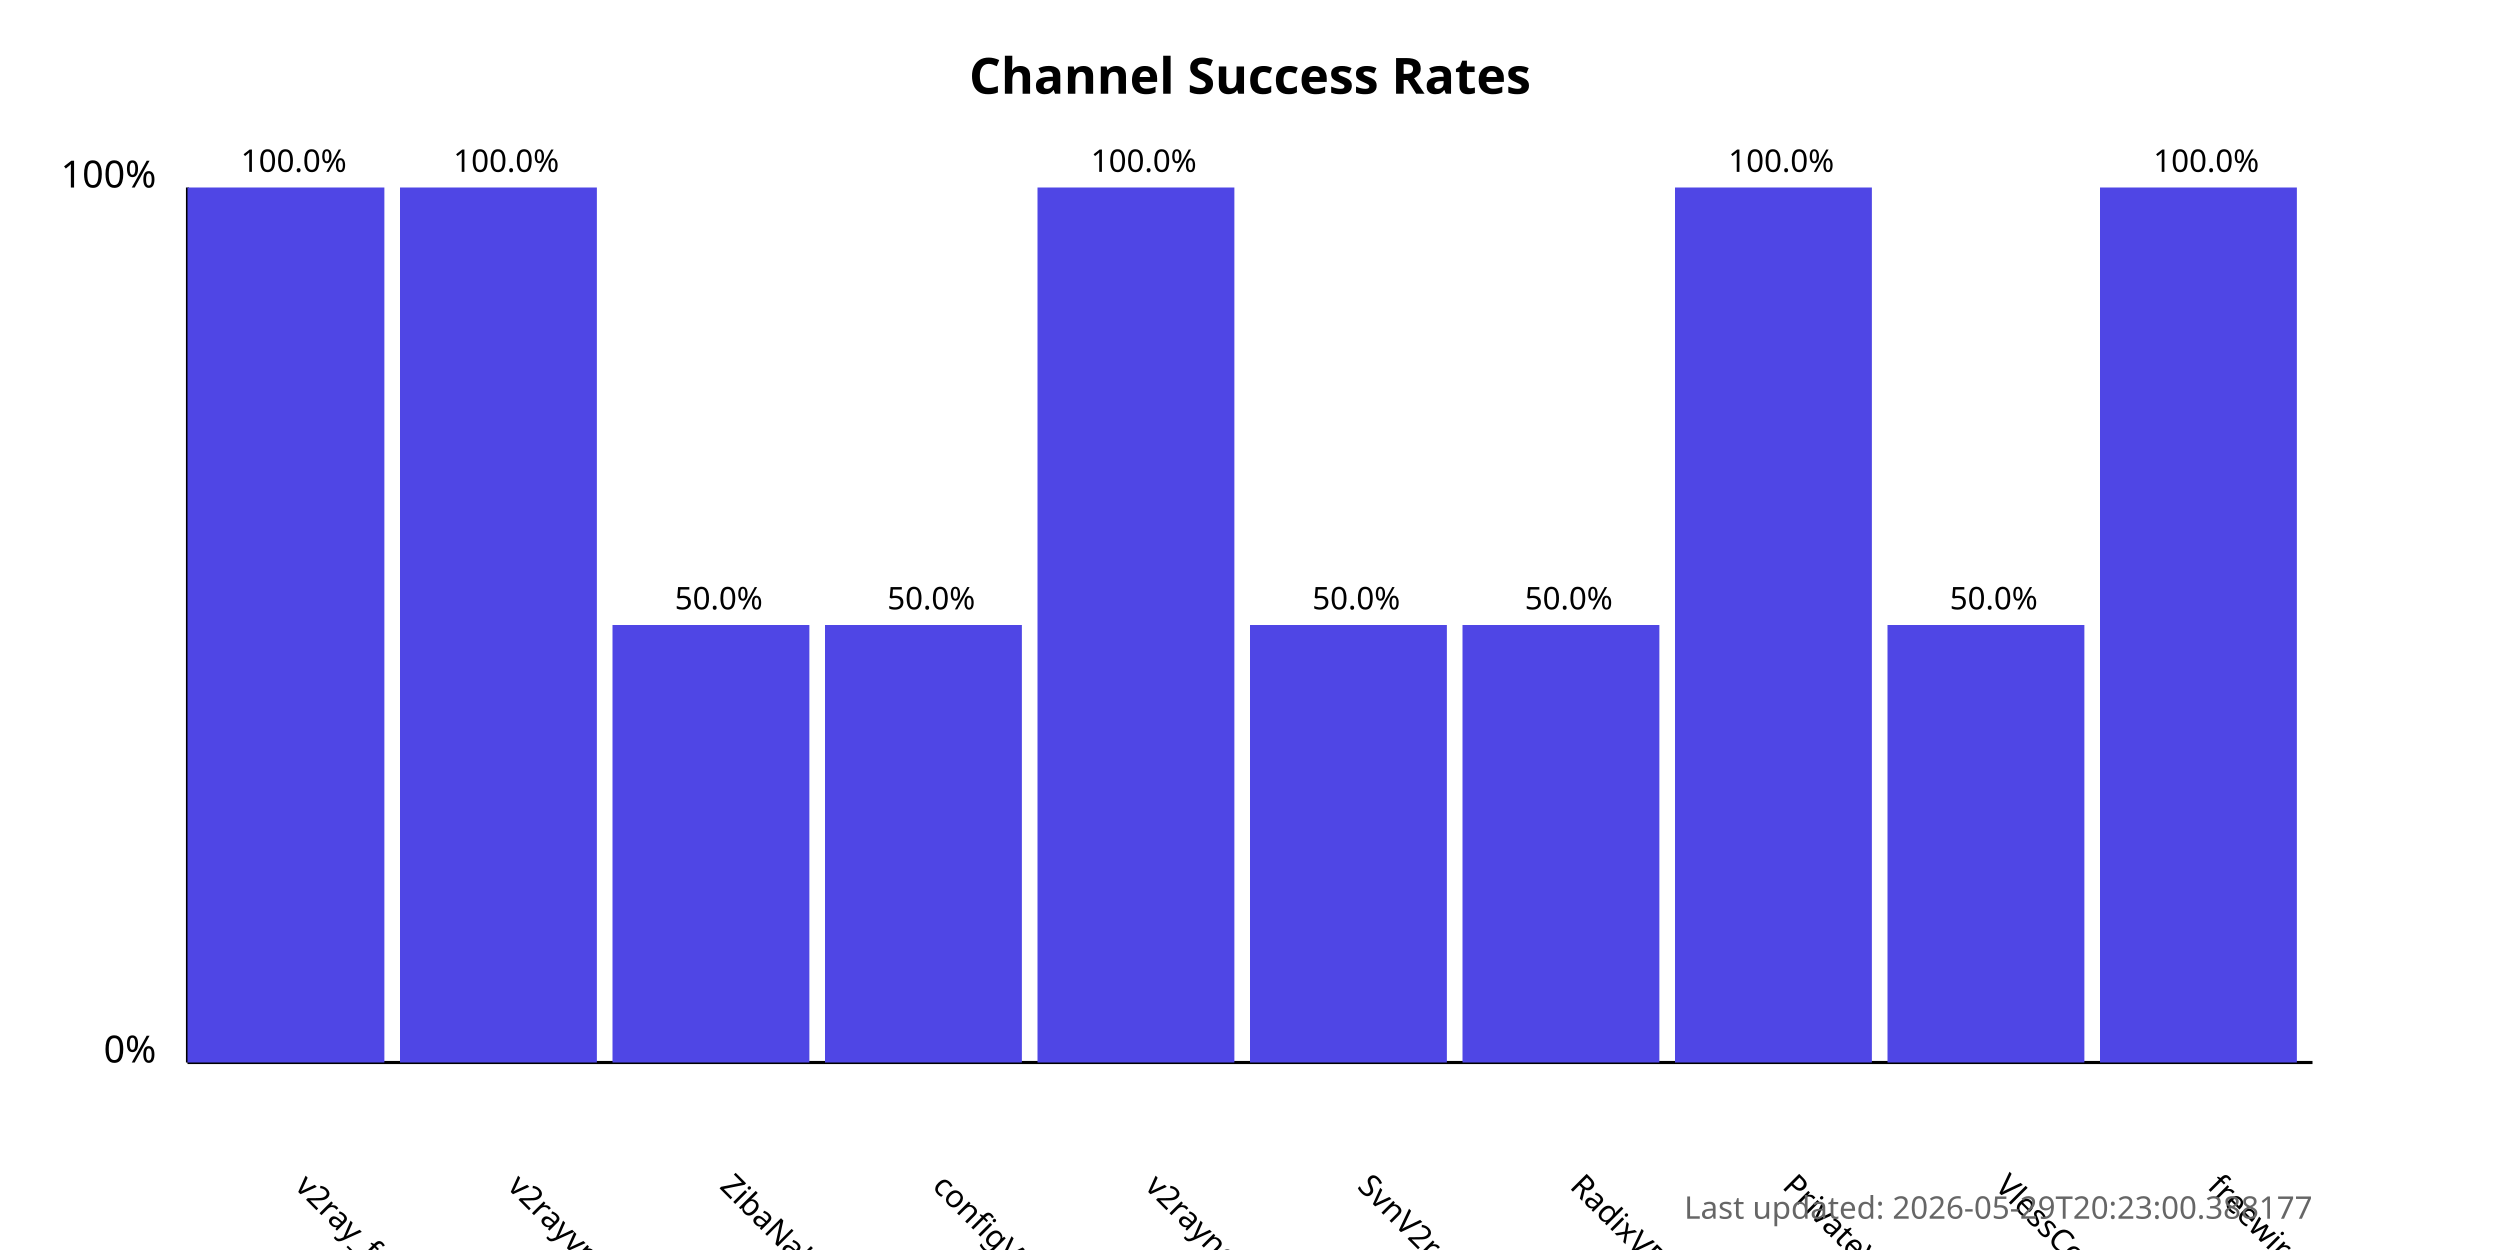
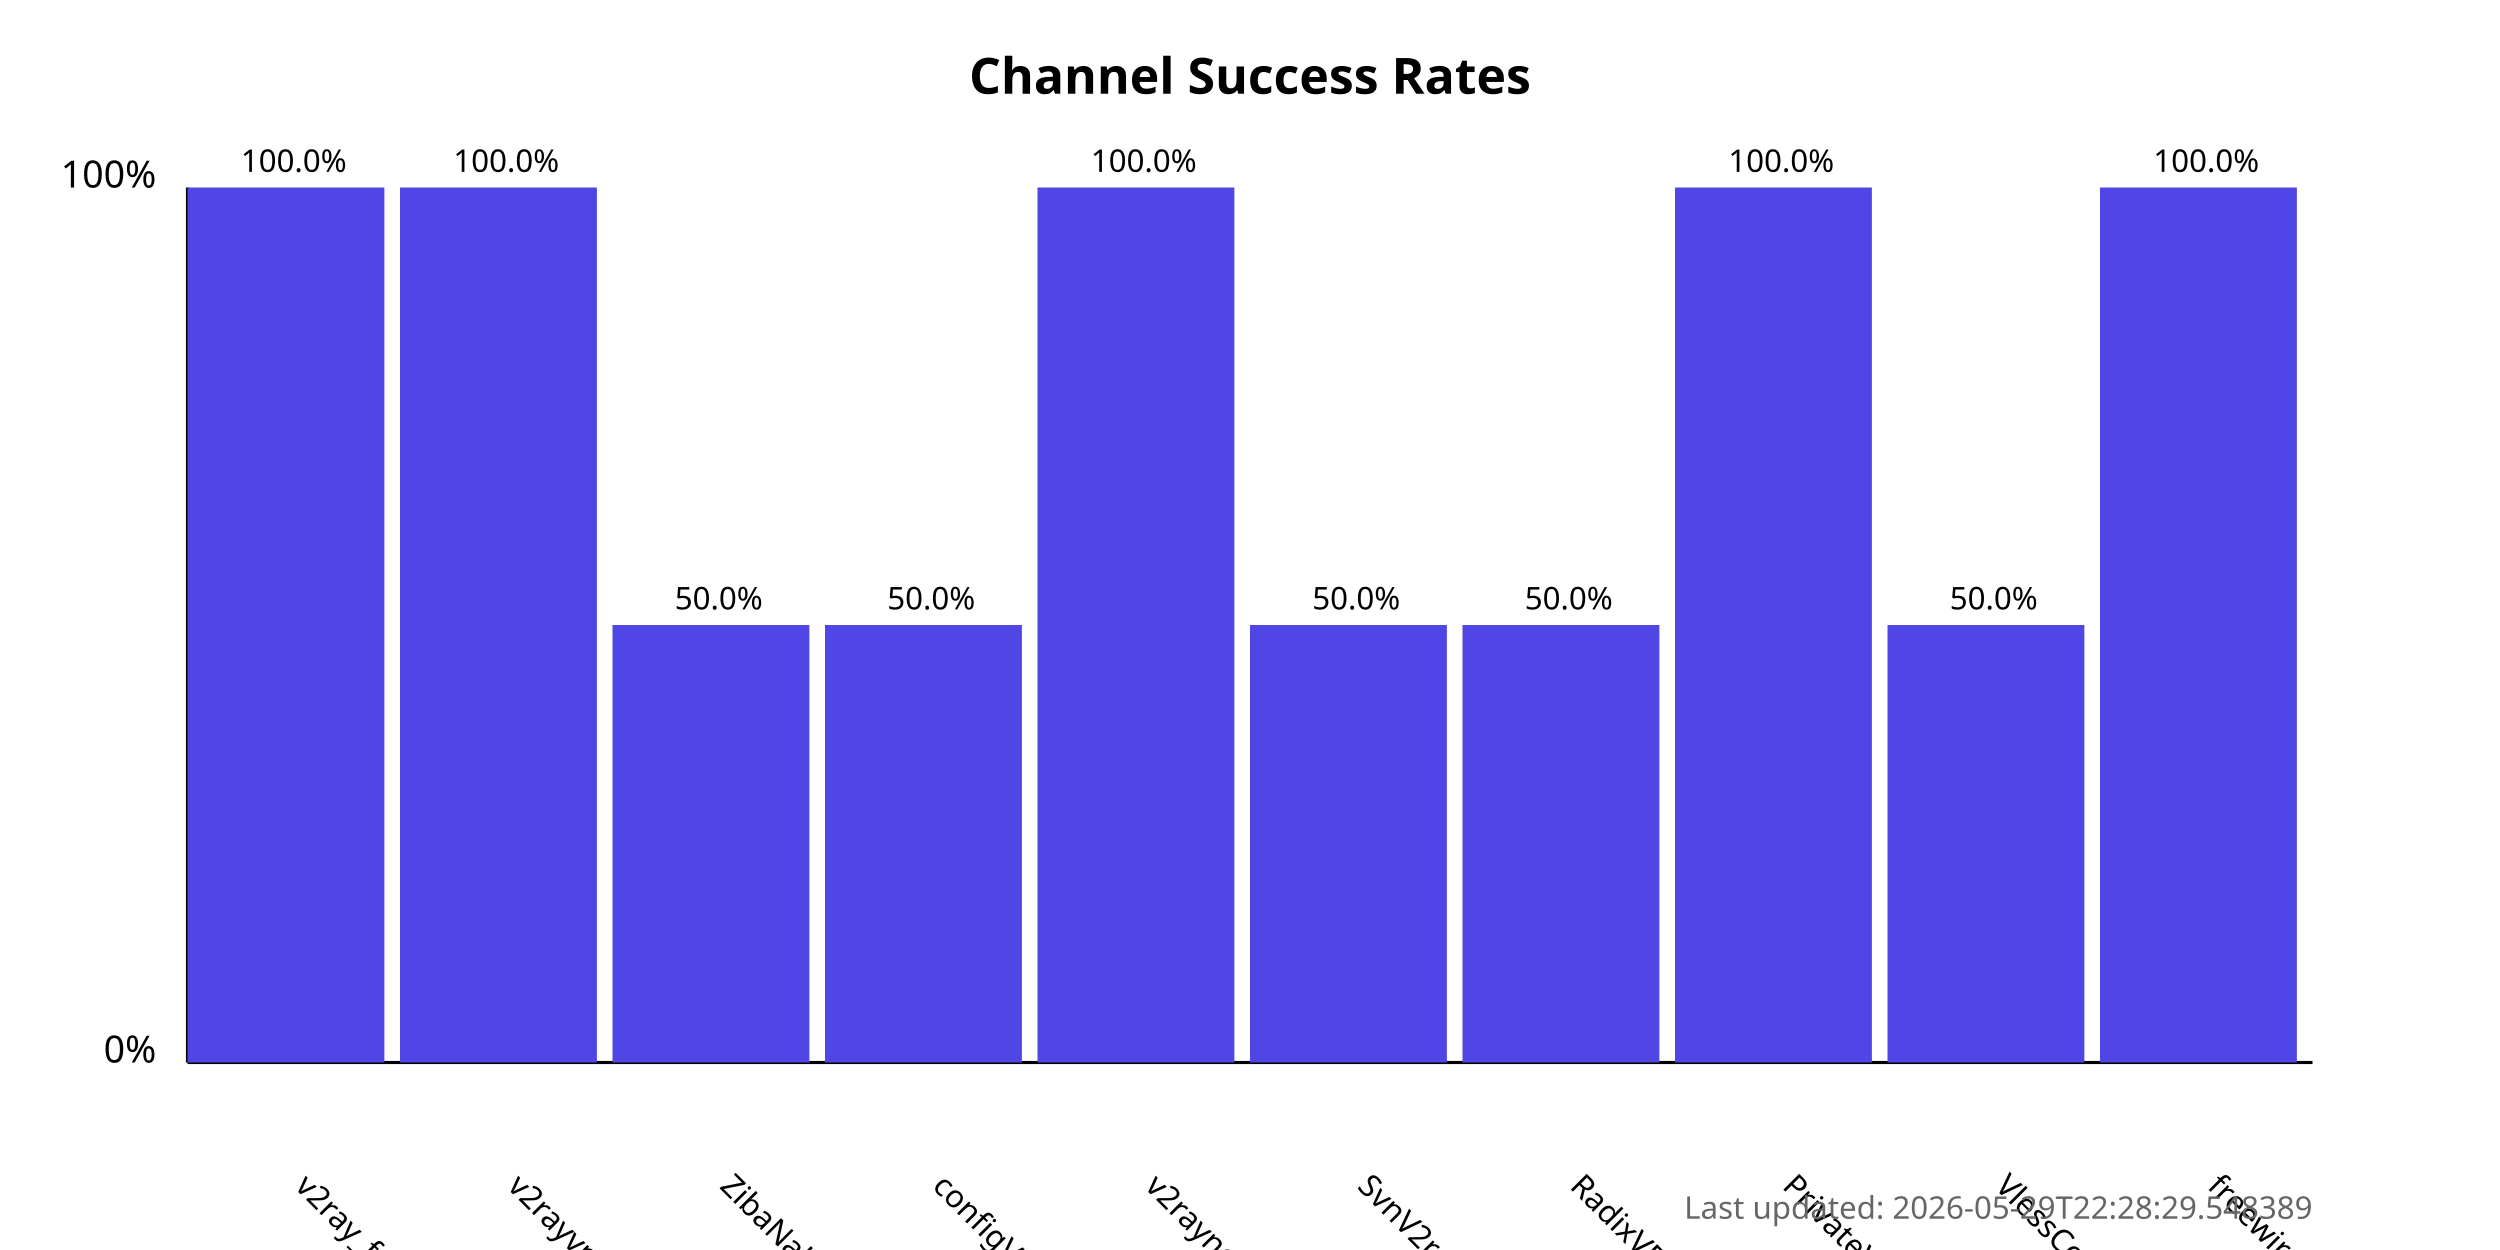
<svg xmlns="http://www.w3.org/2000/svg" width="800" height="400">
  <style>
            .chart-title { font: bold 16px sans-serif; }
            .axis-label { font: 12px sans-serif; }
            .tick-label { font: 10px sans-serif; }
            .bar { fill: #4f46e5; }
            .bar:hover { fill: #6366f1; }
            .timestamp { font: 10px sans-serif; fill: #666; }
        </style>
  <text x="400.0" y="30" text-anchor="middle" class="chart-title">
            Channel Success Rates
        </text>
  <line x1="60" y1="340" x2="60" y2="60" stroke="black" stroke-width="1" />
  <line x1="60" y1="340" x2="740" y2="340" stroke="black" stroke-width="1" />
  <text x="50" y="340" text-anchor="end" class="axis-label">0%</text>
  <text x="50" y="60" text-anchor="end" class="axis-label">100%</text>
  <g>
    <rect x="60" y="60.0" width="63.0" height="280.0" class="bar" />
    <text x="94.0" y="380" transform="rotate(45, 94.0, 380)" text-anchor="start" class="tick-label">
                v2ray_free_conf
            </text>
    <text x="94.0" y="55.0" text-anchor="middle" class="tick-label">
                100.0%
            </text>
  </g>
  <g>
    <rect x="128.0" y="60.0" width="63.0" height="280.0" class="bar" />
    <text x="162.0" y="380" transform="rotate(45, 162.0, 380)" text-anchor="start" class="tick-label">
                v2rayvpno
            </text>
    <text x="162.0" y="55.0" text-anchor="middle" class="tick-label">
                100.0%
            </text>
  </g>
  <g>
    <rect x="196.0" y="200.0" width="63.0" height="140.0" class="bar" />
    <text x="230.0" y="380" transform="rotate(45, 230.0, 380)" text-anchor="start" class="tick-label">
                ZibaNabz
            </text>
    <text x="230.0" y="195.0" text-anchor="middle" class="tick-label">
                50.0%
            </text>
  </g>
  <g>
    <rect x="264.0" y="200.0" width="63.0" height="140.0" class="bar" />
    <text x="298.0" y="380" transform="rotate(45, 298.0, 380)" text-anchor="start" class="tick-label">
                configV2rayForFree
            </text>
    <text x="298.0" y="195.0" text-anchor="middle" class="tick-label">
                50.0%
            </text>
  </g>
  <g>
    <rect x="332.0" y="60.0" width="63.0" height="280.0" class="bar" />
    <text x="366.0" y="380" transform="rotate(45, 366.0, 380)" text-anchor="start" class="tick-label">
                v2rayngvpn
            </text>
    <text x="366.0" y="55.0" text-anchor="middle" class="tick-label">
                100.0%
            </text>
  </g>
  <g>
    <rect x="400.0" y="200.0" width="63.0" height="140.0" class="bar" />
    <text x="434.0" y="380" transform="rotate(45, 434.0, 380)" text-anchor="start" class="tick-label">
                SvnV2ray
            </text>
    <text x="434.0" y="195.0" text-anchor="middle" class="tick-label">
                50.0%
            </text>
  </g>
  <g>
    <rect x="468.0" y="200.0" width="63.0" height="140.0" class="bar" />
    <text x="502.0" y="380" transform="rotate(45, 502.0, 380)" text-anchor="start" class="tick-label">
                RadixVPN
            </text>
    <text x="502.0" y="195.0" text-anchor="middle" class="tick-label">
                50.0%
            </text>
  </g>
  <g>
    <rect x="536.0" y="60.0" width="63.0" height="280.0" class="bar" />
    <text x="570.0" y="380" transform="rotate(45, 570.0, 380)" text-anchor="start" class="tick-label">
                PrivateVPNs
            </text>
    <text x="570.0" y="55.0" text-anchor="middle" class="tick-label">
                100.0%
            </text>
  </g>
  <g>
    <rect x="604.0" y="200.0" width="63.0" height="140.0" class="bar" />
    <text x="638.0" y="380" transform="rotate(45, 638.0, 380)" text-anchor="start" class="tick-label">
                VlessConfig
            </text>
    <text x="638.0" y="195.0" text-anchor="middle" class="tick-label">
                50.0%
            </text>
  </g>
  <g>
    <rect x="672.0" y="60.0" width="63.0" height="280.0" class="bar" />
    <text x="706.0" y="380" transform="rotate(45, 706.0, 380)" text-anchor="start" class="tick-label">
                freewireguard
            </text>
    <text x="706.0" y="55.0" text-anchor="middle" class="tick-label">
                100.0%
            </text>
  </g>
  <text x="740" y="390" text-anchor="end" class="timestamp">
-             Last updated: 2026-05-29T20:23:00.388177
+             Last updated: 2026-05-29T22:28:29.548389
        </text>
</svg>
